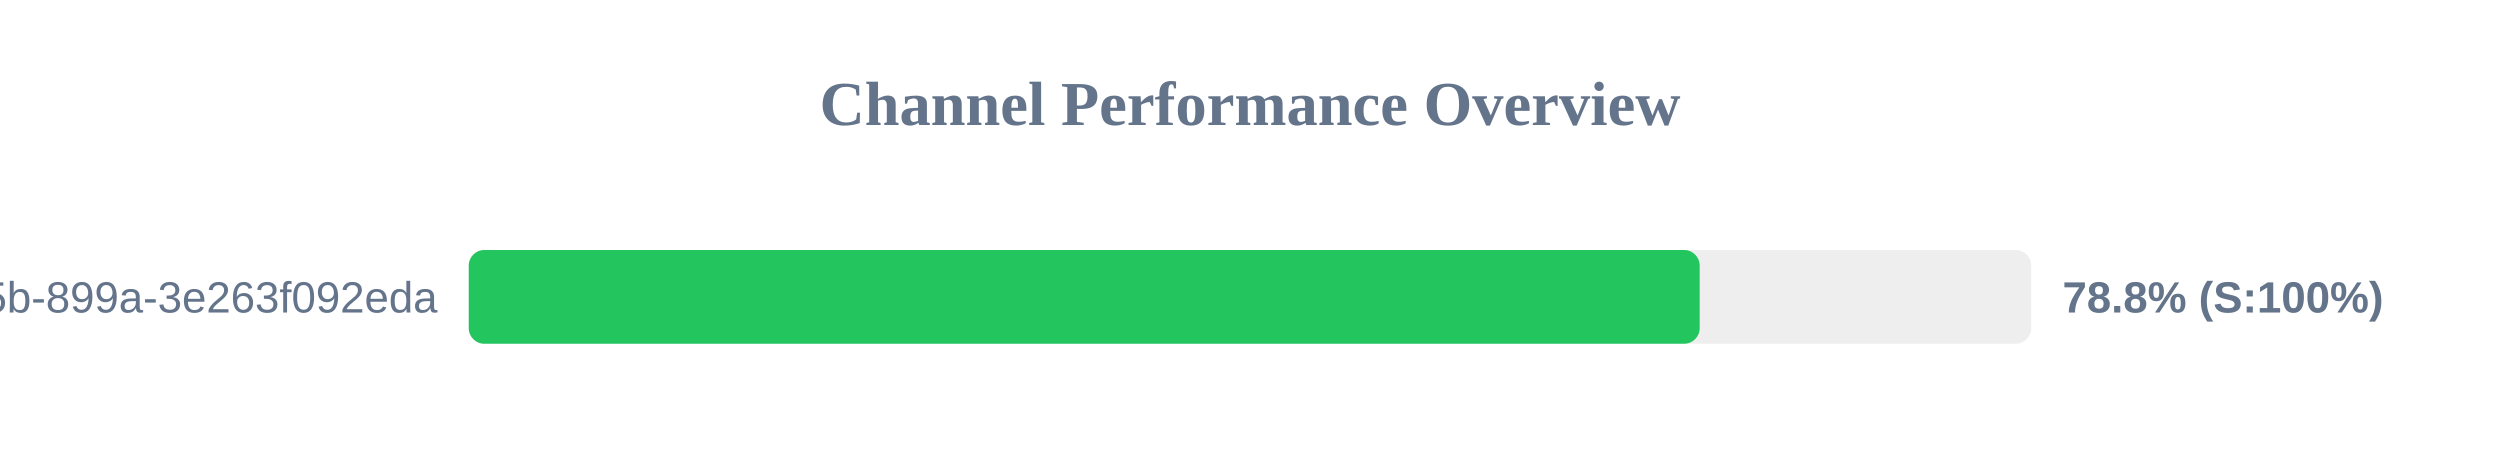
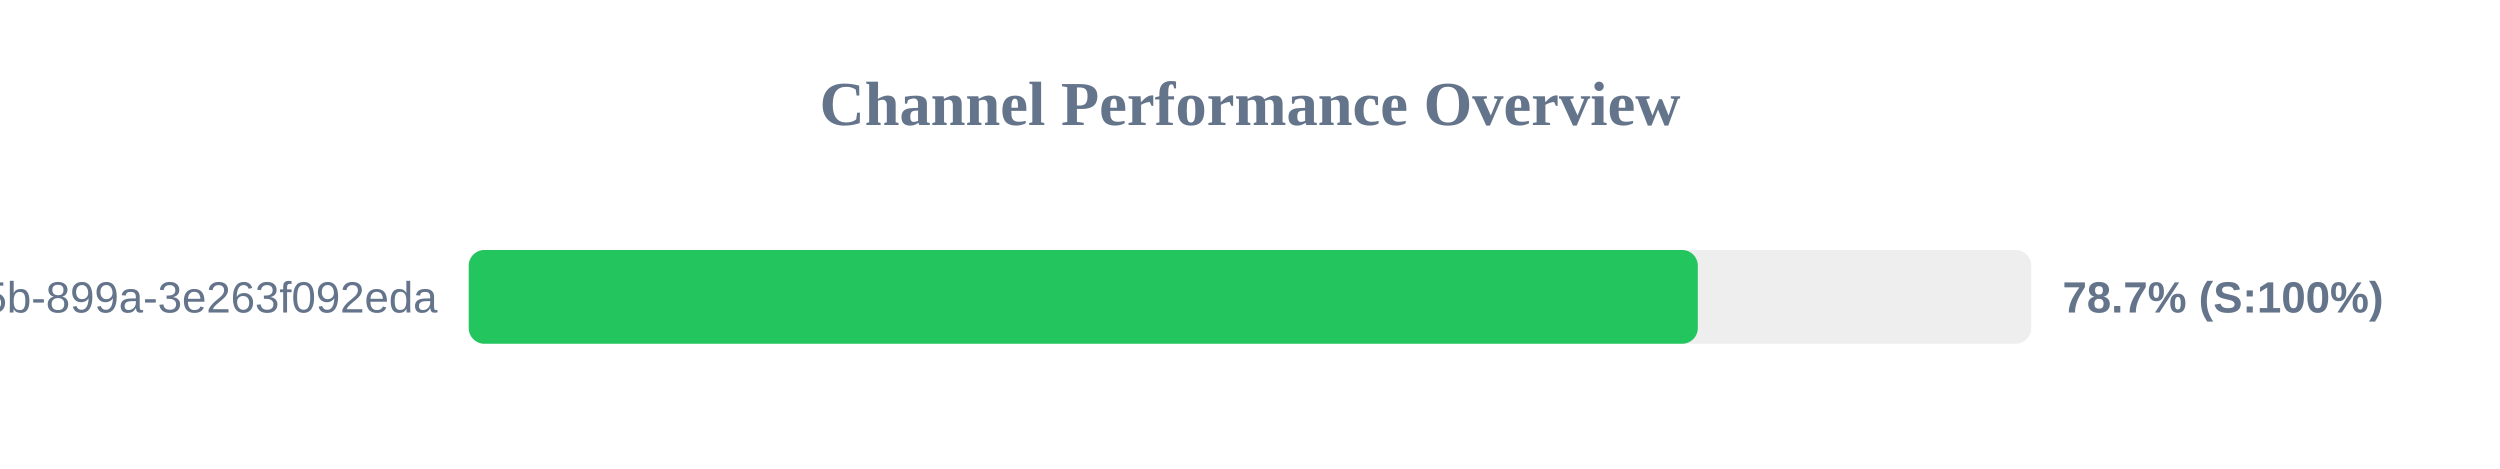
<svg xmlns="http://www.w3.org/2000/svg" width="800" height="150" version="1.1">
  <style>
        .row { font: 14px Arial; fill: #64748b; }
        .score { font: bold 14px Arial; fill: #64748b; }
    </style>
  <text x="400" y="40" text-anchor="middle" font-size="20px" font-weight="bold" fill="#64748b">Channel Performance Overview</text>
  <rect x="150" y="80" width="500" height="30" fill="#eee" rx="5" />
-   <rect x="150" y="80" width="393.9" height="30" fill="#22c55e" rx="5" />
+   <rect x="150" y="80" width="393.3" height="30" fill="#22c55e" rx="5" />
  <text x="140" y="100" text-anchor="end" class="row">?uuid=6bf726db-fb0b-405b-899a-3e263f092eda</text>
-   <text x="660" y="100" text-anchor="start" class="score">78.8% (S:100%)</text>
+   <text x="660" y="100" text-anchor="start" class="score">78.7% (S:100%)</text>
</svg>
